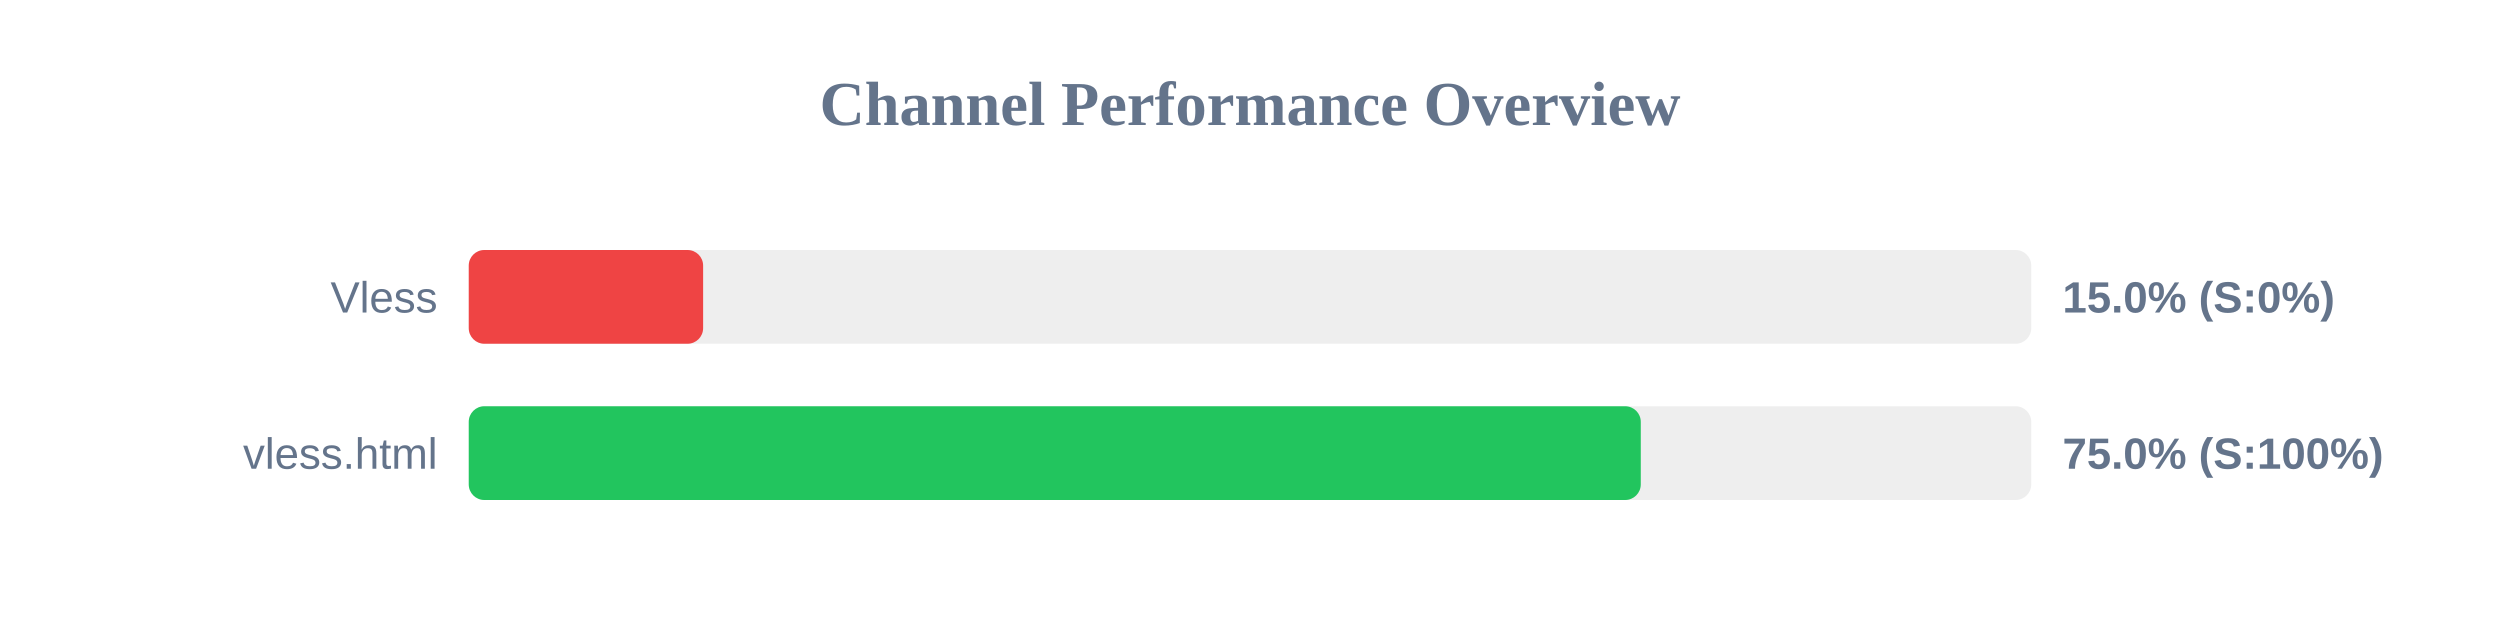
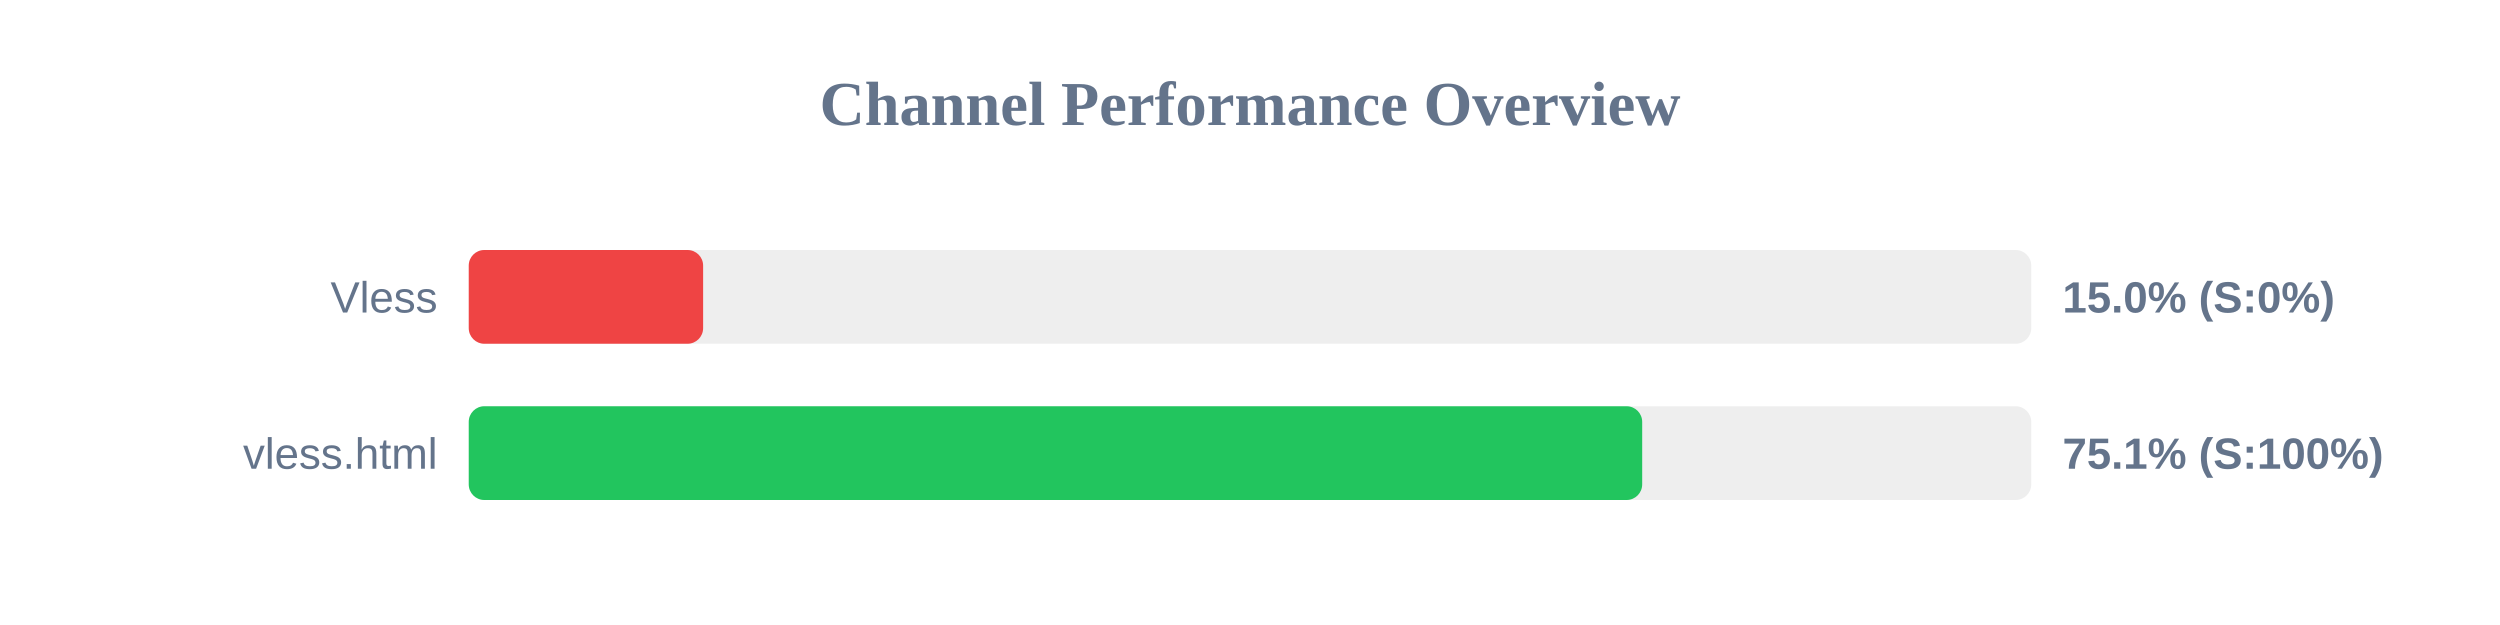
<svg xmlns="http://www.w3.org/2000/svg" width="800" height="200" version="1.1">
  <style>
        .row { font: 14px Arial; fill: #64748b; }
        .score { font: bold 14px Arial; fill: #64748b; }
    </style>
  <text x="400" y="40" text-anchor="middle" font-size="20px" font-weight="bold" fill="#64748b">Channel Performance Overview</text>
  <rect x="150" y="80" width="500" height="30" fill="#eee" rx="5" />
  <rect x="150" y="80" width="75.0" height="30" fill="#ef4444" rx="5" />
  <text x="140" y="100" text-anchor="end" class="row">Vless</text>
  <text x="660" y="100" text-anchor="start" class="score">15.0% (S:0%)</text>
  <rect x="150" y="130" width="500" height="30" fill="#eee" rx="5" />
-   <rect x="150" y="130" width="375.05" height="30" fill="#22c55e" rx="5" />
+   <rect x="150" y="130" width="375.5" height="30" fill="#22c55e" rx="5" />
  <text x="140" y="150" text-anchor="end" class="row">vless.html</text>
-   <text x="660" y="150" text-anchor="start" class="score">75.0% (S:100%)</text>
+   <text x="660" y="150" text-anchor="start" class="score">75.1% (S:100%)</text>
</svg>
